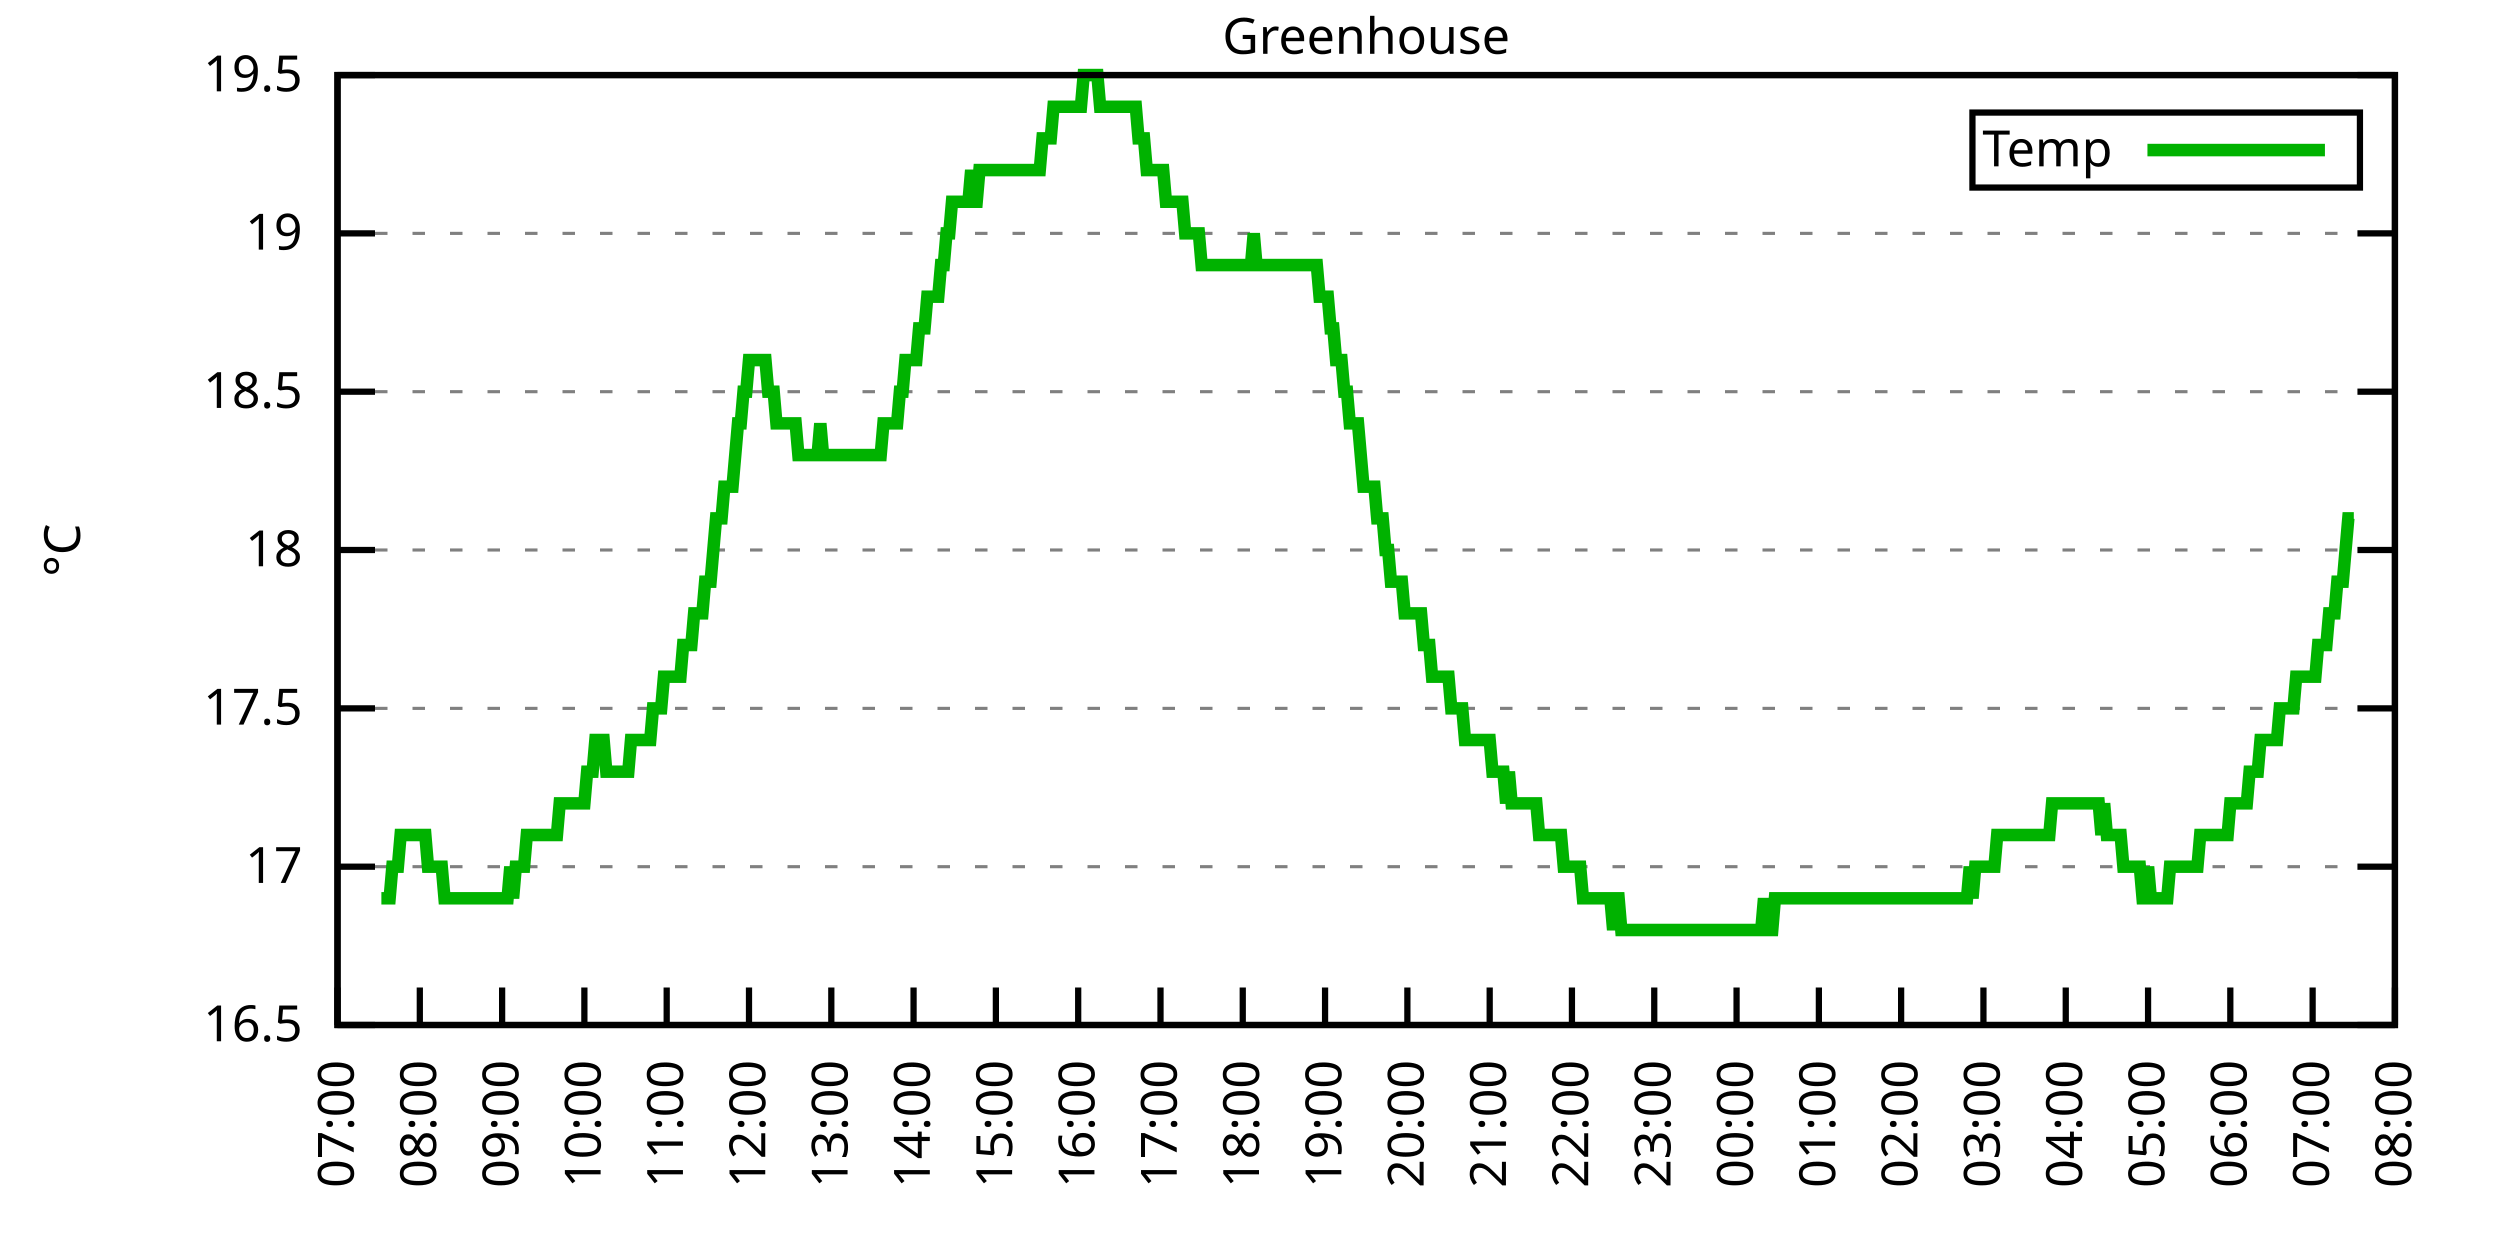
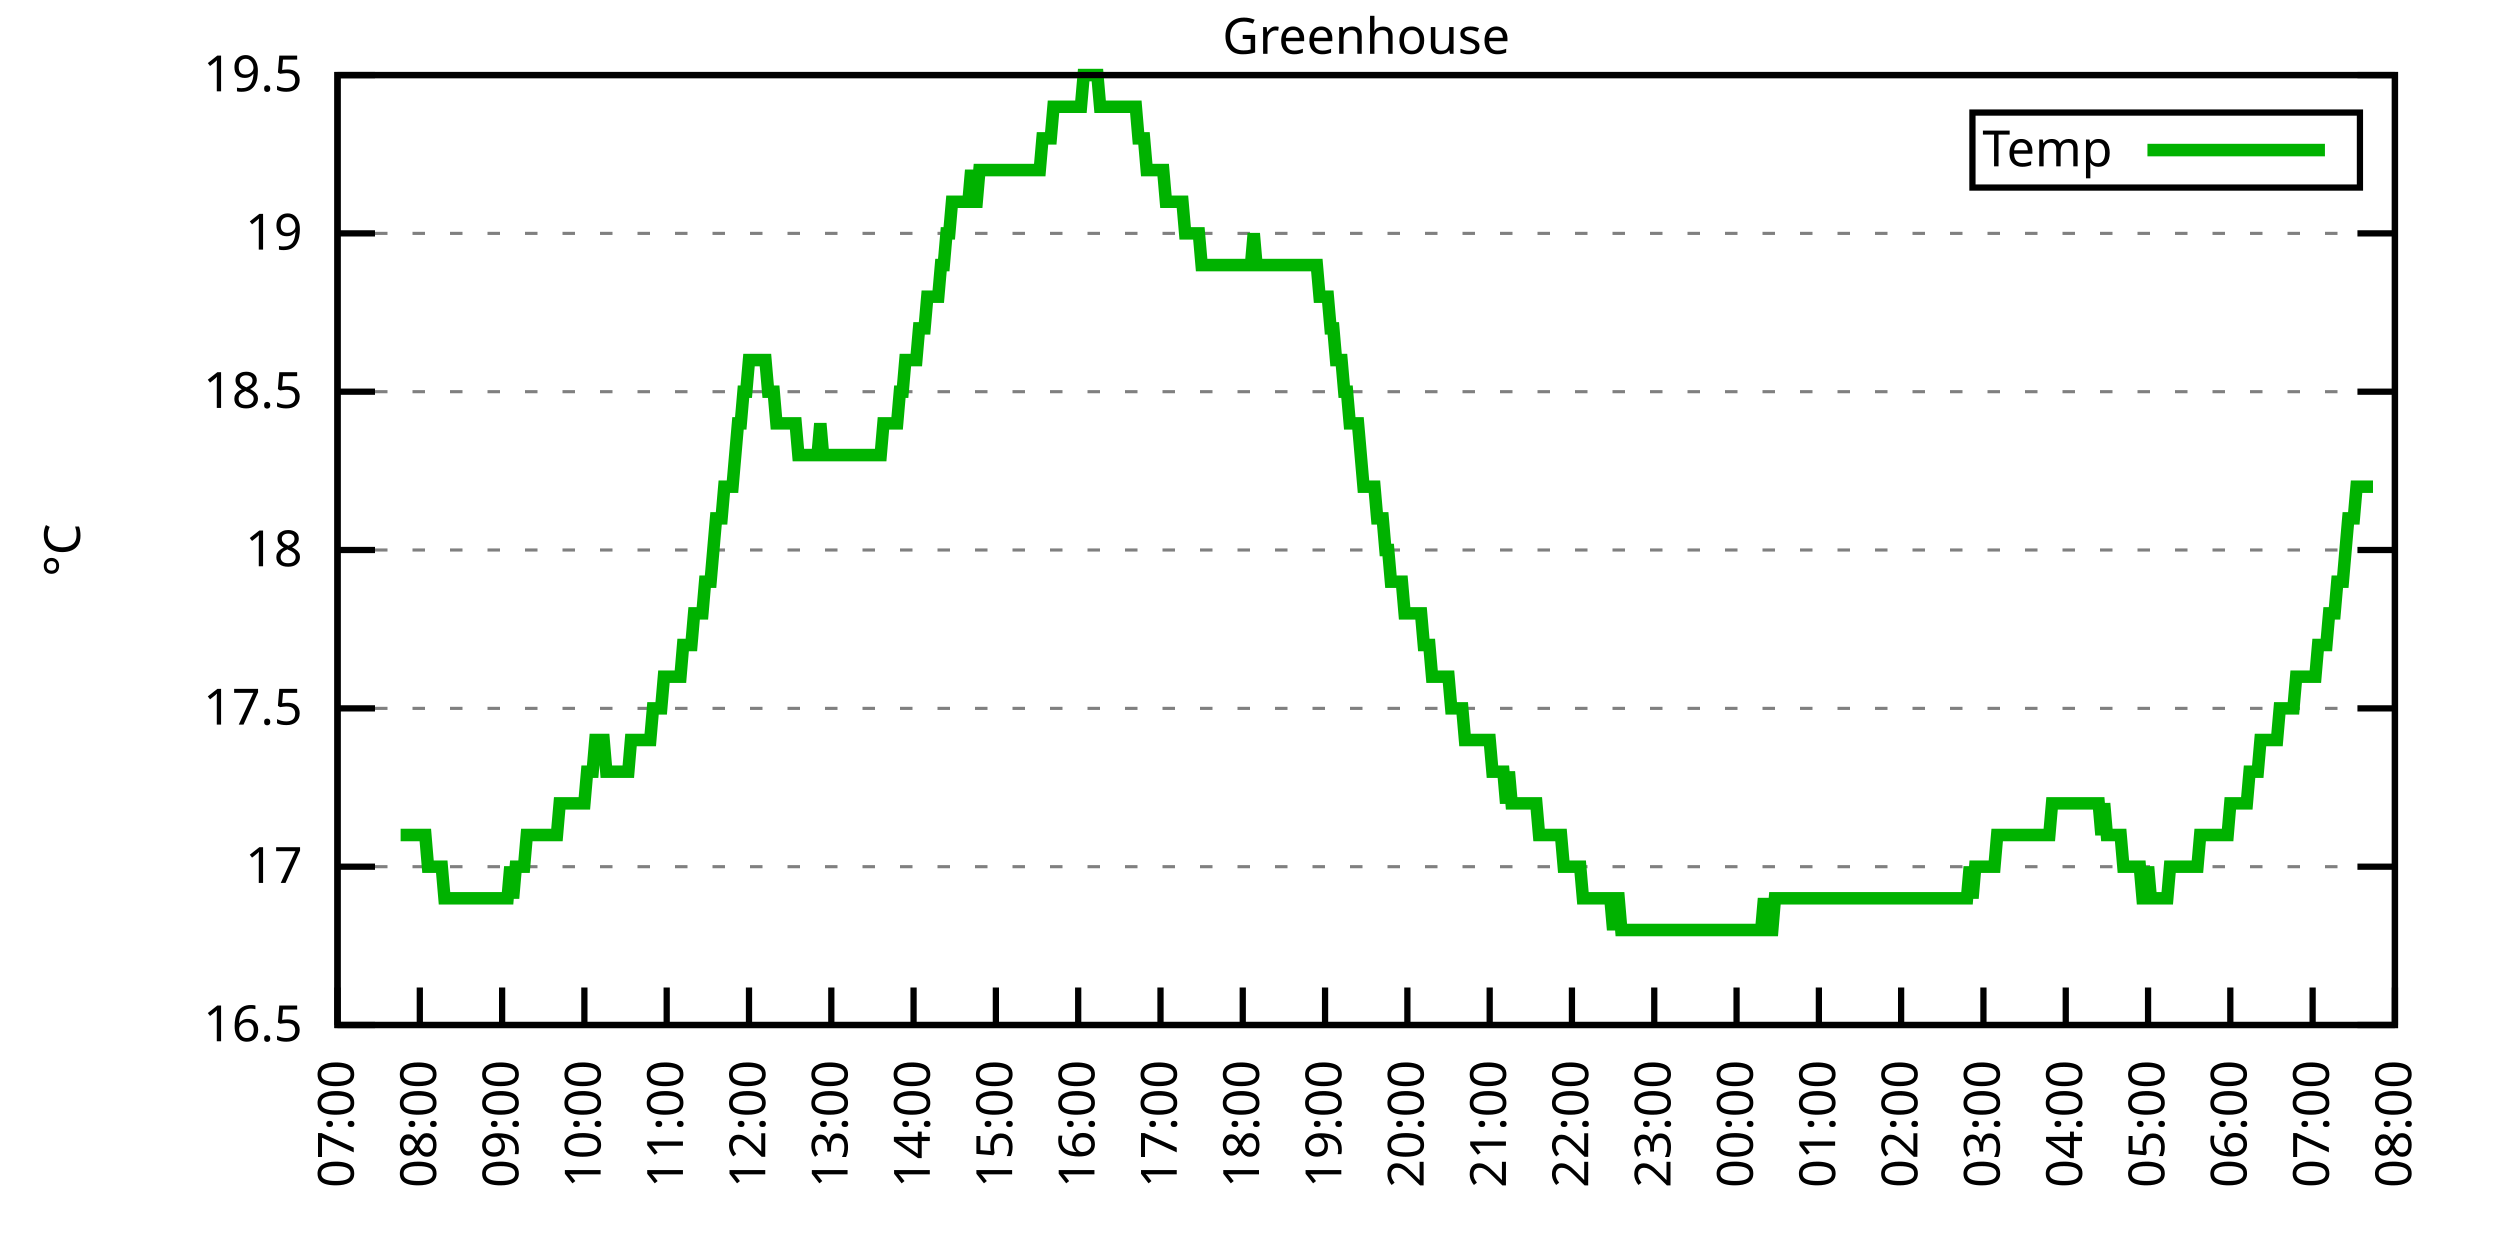
<svg xmlns="http://www.w3.org/2000/svg" xmlns:xlink="http://www.w3.org/1999/xlink" width="400" height="200" viewBox="0 0 400 200">
  <g id="gnuplot_canvas">
    <rect x="0" y="0" width="400" height="200" fill="none" />
    <defs>
      <circle id="gpDot" r="0.5" stroke-width="0.5" stroke="currentColor" />
      <path id="gpPt0" stroke-width="0.333" stroke="currentColor" d="M-1,0 h2 M0,-1 v2" />
      <path id="gpPt1" stroke-width="0.333" stroke="currentColor" d="M-1,-1 L1,1 M1,-1 L-1,1" />
      <path id="gpPt2" stroke-width="0.333" stroke="currentColor" d="M-1,0 L1,0 M0,-1 L0,1 M-1,-1 L1,1 M-1,1 L1,-1" />
      <rect id="gpPt3" stroke-width="0.333" stroke="currentColor" x="-1" y="-1" width="2" height="2" />
      <rect id="gpPt4" stroke-width="0.333" stroke="currentColor" fill="currentColor" x="-1" y="-1" width="2" height="2" />
      <circle id="gpPt5" stroke-width="0.333" stroke="currentColor" cx="0" cy="0" r="1" />
      <use xlink:href="#gpPt5" id="gpPt6" fill="currentColor" stroke="none" />
      <path id="gpPt7" stroke-width="0.333" stroke="currentColor" d="M0,-1.33 L-1.33,0.67 L1.33,0.67 z" />
      <use xlink:href="#gpPt7" id="gpPt8" fill="currentColor" stroke="none" />
      <use xlink:href="#gpPt7" id="gpPt9" stroke="currentColor" transform="rotate(180)" />
      <use xlink:href="#gpPt9" id="gpPt10" fill="currentColor" stroke="none" />
      <use xlink:href="#gpPt3" id="gpPt11" stroke="currentColor" transform="rotate(45)" />
      <use xlink:href="#gpPt11" id="gpPt12" fill="currentColor" stroke="none" />
      <path id="gpPt13" stroke-width="0.333" stroke="currentColor" d="M0,1.330 L1.265,0.411 L0.782,-1.067 L-0.782,-1.076 L-1.265,0.411 z" />
      <use xlink:href="#gpPt13" id="gpPt14" fill="currentColor" stroke="none" />
      <filter id="textbox" filterUnits="objectBoundingBox" x="0" y="0" height="1" width="1">
        <feFlood flood-color="white" flood-opacity="1" result="bgnd" />
        <feComposite in="SourceGraphic" in2="bgnd" operator="atop" />
      </filter>
      <filter id="greybox" filterUnits="objectBoundingBox" x="0" y="0" height="1" width="1">
        <feFlood flood-color="lightgrey" flood-opacity="1" result="grey" />
        <feComposite in="SourceGraphic" in2="grey" operator="atop" />
      </filter>
    </defs>
    <g fill="none" color="white" stroke="currentColor" stroke-width="1.00" stroke-linecap="butt" stroke-linejoin="miter">
</g>
    <g fill="none" color="black" stroke="currentColor" stroke-width="1.00" stroke-linecap="butt" stroke-linejoin="miter">
      <g stroke="none" shape-rendering="crispEdges">
        <polygon fill="rgb(255, 255, 255)" points="54.00,164.00 383.18,164.00 383.18,12.02 54.00,12.02 " />
      </g>
    </g>
    <g fill="none" color="black" stroke="currentColor" stroke-width="1.00" stroke-linecap="butt" stroke-linejoin="miter">
</g>
    <g fill="none" color="black" stroke="black" stroke-width="0.50" stroke-linecap="butt" stroke-linejoin="miter">
</g>
    <g fill="none" color="gray" stroke="currentColor" stroke-width="0.50" stroke-linecap="butt" stroke-linejoin="miter">
      <path stroke="gray" stroke-dasharray="2,4" class="gridline" d="M54.00,164.00 L383.19,164.00  " />
    </g>
    <g fill="none" color="gray" stroke="gray" stroke-width="1.00" stroke-linecap="butt" stroke-linejoin="miter">
</g>
    <g fill="none" color="black" stroke="currentColor" stroke-width="1.00" stroke-linecap="butt" stroke-linejoin="miter">
      <path stroke="black" d="M54.00,164.00 L60.00,164.00 M383.19,164.00 L377.19,164.00  " />
      <g transform="translate(48.40,166.60)" stroke="none" fill="black" font-family="Sans" font-size="8.00" text-anchor="end">
        <text>
          <tspan font-family="Sans"> 16.5</tspan>
        </text>
      </g>
    </g>
    <g fill="none" color="black" stroke="currentColor" stroke-width="1.00" stroke-linecap="butt" stroke-linejoin="miter">
</g>
    <g fill="none" color="black" stroke="black" stroke-width="0.50" stroke-linecap="butt" stroke-linejoin="miter">
</g>
    <g fill="none" color="gray" stroke="currentColor" stroke-width="0.50" stroke-linecap="butt" stroke-linejoin="miter">
      <path stroke="gray" stroke-dasharray="2,4" class="gridline" d="M54.00,138.67 L383.19,138.67  " />
    </g>
    <g fill="none" color="gray" stroke="gray" stroke-width="1.00" stroke-linecap="butt" stroke-linejoin="miter">
</g>
    <g fill="none" color="black" stroke="currentColor" stroke-width="1.00" stroke-linecap="butt" stroke-linejoin="miter">
      <path stroke="black" d="M54.00,138.67 L60.00,138.67 M383.19,138.67 L377.19,138.67  " />
      <g transform="translate(48.40,141.27)" stroke="none" fill="black" font-family="Sans" font-size="8.00" text-anchor="end">
        <text>
          <tspan font-family="Sans"> 17</tspan>
        </text>
      </g>
    </g>
    <g fill="none" color="black" stroke="currentColor" stroke-width="1.00" stroke-linecap="butt" stroke-linejoin="miter">
</g>
    <g fill="none" color="black" stroke="black" stroke-width="0.50" stroke-linecap="butt" stroke-linejoin="miter">
</g>
    <g fill="none" color="gray" stroke="currentColor" stroke-width="0.50" stroke-linecap="butt" stroke-linejoin="miter">
      <path stroke="gray" stroke-dasharray="2,4" class="gridline" d="M54.00,113.34 L383.19,113.34  " />
    </g>
    <g fill="none" color="gray" stroke="gray" stroke-width="1.00" stroke-linecap="butt" stroke-linejoin="miter">
</g>
    <g fill="none" color="black" stroke="currentColor" stroke-width="1.00" stroke-linecap="butt" stroke-linejoin="miter">
      <path stroke="black" d="M54.00,113.34 L60.00,113.34 M383.19,113.34 L377.19,113.34  " />
      <g transform="translate(48.40,115.94)" stroke="none" fill="black" font-family="Sans" font-size="8.00" text-anchor="end">
        <text>
          <tspan font-family="Sans"> 17.5</tspan>
        </text>
      </g>
    </g>
    <g fill="none" color="black" stroke="currentColor" stroke-width="1.00" stroke-linecap="butt" stroke-linejoin="miter">
</g>
    <g fill="none" color="black" stroke="black" stroke-width="0.50" stroke-linecap="butt" stroke-linejoin="miter">
</g>
    <g fill="none" color="gray" stroke="currentColor" stroke-width="0.50" stroke-linecap="butt" stroke-linejoin="miter">
      <path stroke="gray" stroke-dasharray="2,4" class="gridline" d="M54.00,88.00 L383.19,88.00  " />
    </g>
    <g fill="none" color="gray" stroke="gray" stroke-width="1.00" stroke-linecap="butt" stroke-linejoin="miter">
</g>
    <g fill="none" color="black" stroke="currentColor" stroke-width="1.00" stroke-linecap="butt" stroke-linejoin="miter">
      <path stroke="black" d="M54.00,88.00 L60.00,88.00 M383.19,88.00 L377.19,88.00  " />
      <g transform="translate(48.40,90.60)" stroke="none" fill="black" font-family="Sans" font-size="8.00" text-anchor="end">
        <text>
          <tspan font-family="Sans"> 18</tspan>
        </text>
      </g>
    </g>
    <g fill="none" color="black" stroke="currentColor" stroke-width="1.00" stroke-linecap="butt" stroke-linejoin="miter">
</g>
    <g fill="none" color="black" stroke="black" stroke-width="0.50" stroke-linecap="butt" stroke-linejoin="miter">
</g>
    <g fill="none" color="gray" stroke="currentColor" stroke-width="0.50" stroke-linecap="butt" stroke-linejoin="miter">
      <path stroke="gray" stroke-dasharray="2,4" class="gridline" d="M54.00,62.67 L383.19,62.67  " />
    </g>
    <g fill="none" color="gray" stroke="gray" stroke-width="1.00" stroke-linecap="butt" stroke-linejoin="miter">
</g>
    <g fill="none" color="black" stroke="currentColor" stroke-width="1.00" stroke-linecap="butt" stroke-linejoin="miter">
      <path stroke="black" d="M54.00,62.67 L60.00,62.67 M383.19,62.67 L377.19,62.67  " />
      <g transform="translate(48.40,65.27)" stroke="none" fill="black" font-family="Sans" font-size="8.00" text-anchor="end">
        <text>
          <tspan font-family="Sans"> 18.5</tspan>
        </text>
      </g>
    </g>
    <g fill="none" color="black" stroke="currentColor" stroke-width="1.00" stroke-linecap="butt" stroke-linejoin="miter">
</g>
    <g fill="none" color="black" stroke="black" stroke-width="0.50" stroke-linecap="butt" stroke-linejoin="miter">
</g>
    <g fill="none" color="gray" stroke="currentColor" stroke-width="0.50" stroke-linecap="butt" stroke-linejoin="miter">
      <path stroke="gray" stroke-dasharray="2,4" class="gridline" d="M54.00,37.34 L383.19,37.34  " />
    </g>
    <g fill="none" color="gray" stroke="gray" stroke-width="1.00" stroke-linecap="butt" stroke-linejoin="miter">
</g>
    <g fill="none" color="black" stroke="currentColor" stroke-width="1.00" stroke-linecap="butt" stroke-linejoin="miter">
      <path stroke="black" d="M54.00,37.34 L60.00,37.34 M383.19,37.34 L377.19,37.34  " />
      <g transform="translate(48.40,39.94)" stroke="none" fill="black" font-family="Sans" font-size="8.00" text-anchor="end">
        <text>
          <tspan font-family="Sans"> 19</tspan>
        </text>
      </g>
    </g>
    <g fill="none" color="black" stroke="currentColor" stroke-width="1.00" stroke-linecap="butt" stroke-linejoin="miter">
</g>
    <g fill="none" color="black" stroke="black" stroke-width="0.50" stroke-linecap="butt" stroke-linejoin="miter">
</g>
    <g fill="none" color="gray" stroke="currentColor" stroke-width="0.50" stroke-linecap="butt" stroke-linejoin="miter">
      <path stroke="gray" stroke-dasharray="2,4" class="gridline" d="M54.00,12.01 L383.19,12.01  " />
    </g>
    <g fill="none" color="gray" stroke="gray" stroke-width="1.00" stroke-linecap="butt" stroke-linejoin="miter">
</g>
    <g fill="none" color="black" stroke="currentColor" stroke-width="1.00" stroke-linecap="butt" stroke-linejoin="miter">
      <path stroke="black" d="M54.00,12.01 L60.00,12.01 M383.19,12.01 L377.19,12.01  " />
      <g transform="translate(48.40,14.61)" stroke="none" fill="black" font-family="Sans" font-size="8.00" text-anchor="end">
        <text>
          <tspan font-family="Sans"> 19.5</tspan>
        </text>
      </g>
    </g>
    <g fill="none" color="black" stroke="currentColor" stroke-width="1.00" stroke-linecap="butt" stroke-linejoin="miter">
      <path stroke="black" d="M54.00,164.00 L54.00,158.00  " />
      <g transform="translate(56.60,169.60) rotate(270.00)" stroke="none" fill="black" font-family="Sans" font-size="8.00" text-anchor="end">
        <text>
          <tspan font-family="Sans">07:00</tspan>
        </text>
      </g>
    </g>
    <g fill="none" color="black" stroke="currentColor" stroke-width="1.00" stroke-linecap="butt" stroke-linejoin="miter">
      <path stroke="black" d="M67.17,164.00 L67.17,158.00  " />
      <g transform="translate(69.77,169.60) rotate(270.00)" stroke="none" fill="black" font-family="Sans" font-size="8.00" text-anchor="end">
        <text>
          <tspan font-family="Sans">08:00</tspan>
        </text>
      </g>
    </g>
    <g fill="none" color="black" stroke="currentColor" stroke-width="1.00" stroke-linecap="butt" stroke-linejoin="miter">
      <path stroke="black" d="M80.34,164.00 L80.34,158.00  " />
      <g transform="translate(82.94,169.60) rotate(270.00)" stroke="none" fill="black" font-family="Sans" font-size="8.00" text-anchor="end">
        <text>
          <tspan font-family="Sans">09:00</tspan>
        </text>
      </g>
    </g>
    <g fill="none" color="black" stroke="currentColor" stroke-width="1.00" stroke-linecap="butt" stroke-linejoin="miter">
      <path stroke="black" d="M93.50,164.00 L93.50,158.00  " />
      <g transform="translate(96.10,169.60) rotate(270.00)" stroke="none" fill="black" font-family="Sans" font-size="8.00" text-anchor="end">
        <text>
          <tspan font-family="Sans">10:00</tspan>
        </text>
      </g>
    </g>
    <g fill="none" color="black" stroke="currentColor" stroke-width="1.00" stroke-linecap="butt" stroke-linejoin="miter">
      <path stroke="black" d="M106.67,164.00 L106.67,158.00  " />
      <g transform="translate(109.27,169.60) rotate(270.00)" stroke="none" fill="black" font-family="Sans" font-size="8.00" text-anchor="end">
        <text>
          <tspan font-family="Sans">11:00</tspan>
        </text>
      </g>
    </g>
    <g fill="none" color="black" stroke="currentColor" stroke-width="1.00" stroke-linecap="butt" stroke-linejoin="miter">
      <path stroke="black" d="M119.84,164.00 L119.84,158.00  " />
      <g transform="translate(122.44,169.60) rotate(270.00)" stroke="none" fill="black" font-family="Sans" font-size="8.00" text-anchor="end">
        <text>
          <tspan font-family="Sans">12:00</tspan>
        </text>
      </g>
    </g>
    <g fill="none" color="black" stroke="currentColor" stroke-width="1.00" stroke-linecap="butt" stroke-linejoin="miter">
      <path stroke="black" d="M133.01,164.00 L133.01,158.00  " />
      <g transform="translate(135.61,169.60) rotate(270.00)" stroke="none" fill="black" font-family="Sans" font-size="8.00" text-anchor="end">
        <text>
          <tspan font-family="Sans">13:00</tspan>
        </text>
      </g>
    </g>
    <g fill="none" color="black" stroke="currentColor" stroke-width="1.00" stroke-linecap="butt" stroke-linejoin="miter">
      <path stroke="black" d="M146.17,164.00 L146.17,158.00  " />
      <g transform="translate(148.77,169.60) rotate(270.00)" stroke="none" fill="black" font-family="Sans" font-size="8.00" text-anchor="end">
        <text>
          <tspan font-family="Sans">14:00</tspan>
        </text>
      </g>
    </g>
    <g fill="none" color="black" stroke="currentColor" stroke-width="1.00" stroke-linecap="butt" stroke-linejoin="miter">
      <path stroke="black" d="M159.34,164.00 L159.34,158.00  " />
      <g transform="translate(161.94,169.60) rotate(270.00)" stroke="none" fill="black" font-family="Sans" font-size="8.00" text-anchor="end">
        <text>
          <tspan font-family="Sans">15:00</tspan>
        </text>
      </g>
    </g>
    <g fill="none" color="black" stroke="currentColor" stroke-width="1.00" stroke-linecap="butt" stroke-linejoin="miter">
      <path stroke="black" d="M172.51,164.00 L172.51,158.00  " />
      <g transform="translate(175.11,169.60) rotate(270.00)" stroke="none" fill="black" font-family="Sans" font-size="8.00" text-anchor="end">
        <text>
          <tspan font-family="Sans">16:00</tspan>
        </text>
      </g>
    </g>
    <g fill="none" color="black" stroke="currentColor" stroke-width="1.00" stroke-linecap="butt" stroke-linejoin="miter">
      <path stroke="black" d="M185.68,164.00 L185.68,158.00  " />
      <g transform="translate(188.28,169.60) rotate(270.00)" stroke="none" fill="black" font-family="Sans" font-size="8.00" text-anchor="end">
        <text>
          <tspan font-family="Sans">17:00</tspan>
        </text>
      </g>
    </g>
    <g fill="none" color="black" stroke="currentColor" stroke-width="1.00" stroke-linecap="butt" stroke-linejoin="miter">
      <path stroke="black" d="M198.84,164.00 L198.84,158.00  " />
      <g transform="translate(201.44,169.60) rotate(270.00)" stroke="none" fill="black" font-family="Sans" font-size="8.00" text-anchor="end">
        <text>
          <tspan font-family="Sans">18:00</tspan>
        </text>
      </g>
    </g>
    <g fill="none" color="black" stroke="currentColor" stroke-width="1.00" stroke-linecap="butt" stroke-linejoin="miter">
      <path stroke="black" d="M212.01,164.00 L212.01,158.00  " />
      <g transform="translate(214.61,169.60) rotate(270.00)" stroke="none" fill="black" font-family="Sans" font-size="8.00" text-anchor="end">
        <text>
          <tspan font-family="Sans">19:00</tspan>
        </text>
      </g>
    </g>
    <g fill="none" color="black" stroke="currentColor" stroke-width="1.00" stroke-linecap="butt" stroke-linejoin="miter">
      <path stroke="black" d="M225.18,164.00 L225.18,158.00  " />
      <g transform="translate(227.78,169.60) rotate(270.00)" stroke="none" fill="black" font-family="Sans" font-size="8.00" text-anchor="end">
        <text>
          <tspan font-family="Sans">20:00</tspan>
        </text>
      </g>
    </g>
    <g fill="none" color="black" stroke="currentColor" stroke-width="1.00" stroke-linecap="butt" stroke-linejoin="miter">
      <path stroke="black" d="M238.35,164.00 L238.35,158.00  " />
      <g transform="translate(240.95,169.60) rotate(270.00)" stroke="none" fill="black" font-family="Sans" font-size="8.00" text-anchor="end">
        <text>
          <tspan font-family="Sans">21:00</tspan>
        </text>
      </g>
    </g>
    <g fill="none" color="black" stroke="currentColor" stroke-width="1.00" stroke-linecap="butt" stroke-linejoin="miter">
      <path stroke="black" d="M251.51,164.00 L251.51,158.00  " />
      <g transform="translate(254.11,169.60) rotate(270.00)" stroke="none" fill="black" font-family="Sans" font-size="8.00" text-anchor="end">
        <text>
          <tspan font-family="Sans">22:00</tspan>
        </text>
      </g>
    </g>
    <g fill="none" color="black" stroke="currentColor" stroke-width="1.00" stroke-linecap="butt" stroke-linejoin="miter">
      <path stroke="black" d="M264.68,164.00 L264.68,158.00  " />
      <g transform="translate(267.28,169.60) rotate(270.00)" stroke="none" fill="black" font-family="Sans" font-size="8.00" text-anchor="end">
        <text>
          <tspan font-family="Sans">23:00</tspan>
        </text>
      </g>
    </g>
    <g fill="none" color="black" stroke="currentColor" stroke-width="1.00" stroke-linecap="butt" stroke-linejoin="miter">
      <path stroke="black" d="M277.85,164.00 L277.85,158.00  " />
      <g transform="translate(280.45,169.60) rotate(270.00)" stroke="none" fill="black" font-family="Sans" font-size="8.00" text-anchor="end">
        <text>
          <tspan font-family="Sans">00:00</tspan>
        </text>
      </g>
    </g>
    <g fill="none" color="black" stroke="currentColor" stroke-width="1.00" stroke-linecap="butt" stroke-linejoin="miter">
      <path stroke="black" d="M291.02,164.00 L291.02,158.00  " />
      <g transform="translate(293.62,169.60) rotate(270.00)" stroke="none" fill="black" font-family="Sans" font-size="8.00" text-anchor="end">
        <text>
          <tspan font-family="Sans">01:00</tspan>
        </text>
      </g>
    </g>
    <g fill="none" color="black" stroke="currentColor" stroke-width="1.00" stroke-linecap="butt" stroke-linejoin="miter">
      <path stroke="black" d="M304.18,164.00 L304.18,158.00  " />
      <g transform="translate(306.78,169.60) rotate(270.00)" stroke="none" fill="black" font-family="Sans" font-size="8.00" text-anchor="end">
        <text>
          <tspan font-family="Sans">02:00</tspan>
        </text>
      </g>
    </g>
    <g fill="none" color="black" stroke="currentColor" stroke-width="1.00" stroke-linecap="butt" stroke-linejoin="miter">
      <path stroke="black" d="M317.35,164.00 L317.35,158.00  " />
      <g transform="translate(319.95,169.60) rotate(270.00)" stroke="none" fill="black" font-family="Sans" font-size="8.00" text-anchor="end">
        <text>
          <tspan font-family="Sans">03:00</tspan>
        </text>
      </g>
    </g>
    <g fill="none" color="black" stroke="currentColor" stroke-width="1.00" stroke-linecap="butt" stroke-linejoin="miter">
      <path stroke="black" d="M330.52,164.00 L330.52,158.00  " />
      <g transform="translate(333.12,169.60) rotate(270.00)" stroke="none" fill="black" font-family="Sans" font-size="8.00" text-anchor="end">
        <text>
          <tspan font-family="Sans">04:00</tspan>
        </text>
      </g>
    </g>
    <g fill="none" color="black" stroke="currentColor" stroke-width="1.00" stroke-linecap="butt" stroke-linejoin="miter">
      <path stroke="black" d="M343.69,164.00 L343.69,158.00  " />
      <g transform="translate(346.29,169.60) rotate(270.00)" stroke="none" fill="black" font-family="Sans" font-size="8.00" text-anchor="end">
        <text>
          <tspan font-family="Sans">05:00</tspan>
        </text>
      </g>
    </g>
    <g fill="none" color="black" stroke="currentColor" stroke-width="1.00" stroke-linecap="butt" stroke-linejoin="miter">
      <path stroke="black" d="M356.85,164.00 L356.85,158.00  " />
      <g transform="translate(359.45,169.60) rotate(270.00)" stroke="none" fill="black" font-family="Sans" font-size="8.00" text-anchor="end">
        <text>
          <tspan font-family="Sans">06:00</tspan>
        </text>
      </g>
    </g>
    <g fill="none" color="black" stroke="currentColor" stroke-width="1.00" stroke-linecap="butt" stroke-linejoin="miter">
      <path stroke="black" d="M370.02,164.00 L370.02,158.00  " />
      <g transform="translate(372.62,169.60) rotate(270.00)" stroke="none" fill="black" font-family="Sans" font-size="8.00" text-anchor="end">
        <text>
          <tspan font-family="Sans">07:00</tspan>
        </text>
      </g>
    </g>
    <g fill="none" color="black" stroke="currentColor" stroke-width="1.00" stroke-linecap="butt" stroke-linejoin="miter">
      <path stroke="black" d="M383.19,164.00 L383.19,158.00  " />
      <g transform="translate(385.79,169.60) rotate(270.00)" stroke="none" fill="black" font-family="Sans" font-size="8.00" text-anchor="end">
        <text>
          <tspan font-family="Sans">08:00</tspan>
        </text>
      </g>
    </g>
    <g fill="none" color="black" stroke="currentColor" stroke-width="1.00" stroke-linecap="butt" stroke-linejoin="miter">
</g>
    <g fill="none" color="black" stroke="currentColor" stroke-width="1.00" stroke-linecap="butt" stroke-linejoin="miter">
      <path stroke="black" d="M54.00,12.01 L54.00,164.00 L383.19,164.00 L383.19,12.01 L54.00,12.01 Z  " />
    </g>
    <g fill="none" color="black" stroke="currentColor" stroke-width="1.00" stroke-linecap="butt" stroke-linejoin="miter">
</g>
    <g fill="none" color="black" stroke="currentColor" stroke-width="1.00" stroke-linecap="butt" stroke-linejoin="miter">
      <path stroke="black" d="M315.59,30.01 L315.59,18.01 L377.59,18.01 L377.59,30.01 L315.59,30.01 Z  " />
    </g>
    <g id="Greenhouse_plot_1">
      <g fill="none" color="white" stroke="black" stroke-width="2.00" stroke-linecap="butt" stroke-linejoin="miter">
</g>
      <g fill="none" color="black" stroke="currentColor" stroke-width="2.00" stroke-linecap="butt" stroke-linejoin="miter">
        <g transform="translate(337.99,26.61)" stroke="none" fill="black" font-family="Sans" font-size="8.00" text-anchor="end">
          <text>
            <tspan font-family="Sans">Temp</tspan>
          </text>
        </g>
      </g>
      <g fill="none" color="black" stroke="currentColor" stroke-width="2.00" stroke-linecap="butt" stroke-linejoin="miter">
-         <path stroke="rgb(  0, 178,   0)" d="M343.59,24.01 L371.99,24.01 M61.02,143.73 L61.46,143.73 L61.90,143.73 L62.34,143.73 L62.78,138.67 L63.22,138.67   L63.66,138.67 L64.10,133.60 L64.53,133.60 L64.97,133.60 L65.41,133.60 L65.85,133.60 L66.29,133.60 L66.73,133.60   L67.17,133.60 L67.61,133.60 L68.05,133.60 L68.48,138.67 L68.92,138.67 L69.36,138.67 L69.80,138.67 L70.24,138.67   L70.68,138.67 L71.12,143.73 L71.56,143.73 L72.00,143.73 L72.43,143.73 L72.87,143.73 L73.31,143.73 L73.75,143.73   L74.19,143.73 L74.63,143.73 L75.07,143.73 L75.51,143.73 L75.95,143.73 L76.38,143.73 L76.82,143.73 L77.26,143.73   L77.70,143.73 L78.14,143.73 L78.58,143.73 L79.02,143.73 L79.46,143.73 L79.90,143.73 L80.34,143.73 L80.77,143.73   L81.21,143.73 L81.65,138.67 L82.09,143.73 L82.53,138.67 L82.97,138.67 L83.41,138.67 L83.85,138.67 L84.29,133.60   L84.72,133.60 L85.16,133.60 L85.60,133.60 L86.04,133.60 L86.48,133.60 L86.92,133.60 L87.36,133.60 L87.80,133.60   L88.24,133.60 L88.67,133.60 L89.11,133.60 L89.55,128.54 L89.99,128.54 L90.43,128.54 L90.87,128.54 L91.31,128.54   L91.75,128.54 L92.19,128.54 L92.62,128.54 L93.06,128.54 L93.50,128.54 L93.94,123.47 L94.38,123.47 L94.82,123.47   L95.26,118.40 L95.70,118.40 L96.14,118.40 L96.58,118.40 L97.01,123.47 L97.45,123.47 L97.89,123.47 L98.33,123.47   L98.77,123.47 L99.21,123.47 L99.65,123.47 L100.09,123.47 L100.53,123.47 L100.96,118.40 L101.40,118.40 L101.84,118.40   L102.28,118.40 L102.72,118.40 L103.16,118.40 L103.60,118.40 L104.04,118.40 L104.48,113.34 L104.91,113.34 L105.35,113.34   L105.79,113.34 L106.23,108.27 L106.67,108.27 L107.11,108.27 L107.55,108.27 L107.99,108.27 L108.43,108.27 L108.87,108.27   L109.30,103.20 L109.74,103.20 L110.18,103.20 L110.62,103.20 L111.06,98.14 L111.50,98.14 L111.94,98.14 L112.38,98.14   L112.82,93.07 L113.25,93.07 L113.69,93.07 L114.13,88.00 L114.57,82.94 L115.01,82.94 L115.45,82.94 L115.89,77.87   L116.33,77.87 L116.77,77.87 L117.20,77.87 L117.64,72.81 L118.08,67.74 L118.52,67.74 L118.96,62.67 L119.40,62.67   L119.84,57.61 L120.28,57.61 L120.72,57.61 L121.15,57.61 L121.59,57.61 L122.03,57.61 L122.47,57.61 L122.91,62.67   L123.35,62.67 L123.79,62.67 L124.23,67.74 L124.67,67.74 L125.11,67.74 L125.54,67.74 L125.98,67.74 L126.42,67.74   L126.86,67.74 L127.30,67.74 L127.74,72.81 L128.18,72.81 L128.62,72.81 L129.06,72.81 L129.49,72.81 L129.93,72.81   L130.37,72.81 L130.81,72.81 L131.25,67.74 L131.69,72.81 L132.13,72.81 L132.57,72.81 L133.01,72.81 L133.44,72.81   L133.88,72.81 L134.32,72.81 L134.76,72.81 L135.20,72.81 L135.64,72.81 L136.08,72.81 L136.52,72.81 L136.96,72.81   L137.39,72.81 L137.83,72.81 L138.27,72.81 L138.71,72.81 L139.15,72.81 L139.59,72.81 L140.03,72.81 L140.47,72.81   L140.91,72.81 L141.35,67.74 L141.78,67.74 L142.22,67.74 L142.66,67.74 L143.10,67.74 L143.54,67.74 L143.98,62.67   L144.42,62.67 L144.86,57.61 L145.30,57.61 L145.73,57.61 L146.17,57.61 L146.61,57.61 L147.05,52.54 L147.49,52.54   L147.93,52.54 L148.37,47.47 L148.81,47.47 L149.25,47.47 L149.68,47.47 L150.12,47.47 L150.56,42.41 L151.00,42.41   L151.44,37.34 L151.88,37.34 L152.32,32.28 L152.76,32.28 L153.20,32.28 L153.63,32.28 L154.07,32.28 L154.51,32.28   L154.95,32.28 L155.39,27.21 L155.83,32.28 L156.27,32.28 L156.71,27.21 L157.15,27.21 L157.59,27.21 L158.02,27.21   L158.46,27.21 L158.90,27.21 L159.34,27.21 L159.78,27.21 L160.22,27.21 L160.66,27.21 L161.10,27.21 L161.54,27.21   L161.97,27.21 L162.41,27.21 L162.85,27.21 L163.29,27.21 L163.73,27.21 L164.17,27.21 L164.61,27.21 L165.05,27.21   L165.49,27.21 L165.92,27.21 L166.36,27.21 L166.80,22.14 L167.24,22.14 L167.68,22.14 L168.12,22.14 L168.56,17.08   L169.00,17.08 L169.44,17.08 L169.87,17.08 L170.31,17.08 L170.75,17.08 L171.19,17.08 L171.63,17.08 L172.07,17.08   L172.51,17.08 L172.95,17.08 L173.39,12.01 L173.83,12.01 L174.26,12.01 L174.70,12.01 L175.14,12.01 L175.58,12.01   L176.02,17.08 L176.46,17.08 L176.90,17.08 L177.34,17.08 L177.78,17.08 L178.21,17.08 L178.65,17.08 L179.09,17.08   L179.53,17.08 L179.97,17.08 L180.41,17.08 L180.85,17.08 L181.29,17.08 L181.73,17.08 L182.16,22.14 L182.60,22.14   L183.04,22.14 L183.48,27.21 L183.92,27.21 L184.36,27.21 L184.80,27.21 L185.24,27.21 L185.68,27.21 L186.11,27.21   L186.55,32.28 L186.99,32.28 L187.43,32.28 L187.87,32.28 L188.31,32.28 L188.75,32.28 L189.19,32.28 L189.63,37.34   L190.07,37.34 L190.50,37.34 L190.94,37.34 L191.38,37.34 L191.82,37.34 L192.26,42.41 L192.70,42.41 L193.14,42.41   L193.58,42.41 L194.02,42.41 L194.45,42.41 L194.89,42.41 L195.33,42.41 L195.77,42.41 L196.21,42.41 L196.65,42.41   L197.09,42.41 L197.53,42.41 L197.97,42.41 L198.40,42.41 L198.84,42.41 L199.28,42.41 L199.72,42.41 L200.16,42.41   L200.60,37.34 L201.04,42.41 L201.48,42.41 L201.92,42.41 L202.35,42.41 L202.79,42.41 L203.23,42.41 L203.67,42.41   L204.11,42.41 L204.55,42.41 L204.99,42.41 L205.43,42.41 L205.87,42.41 L206.31,42.41 L206.74,42.41 L207.18,42.41   L207.62,42.41 L208.06,42.41 L208.50,42.41 L208.94,42.41 L209.38,42.41 L209.82,42.41 L210.26,42.41 L210.69,42.41   L211.13,47.47 L211.57,47.47 L212.01,47.47 L212.45,47.47 L212.89,52.54 L213.33,52.54 L213.77,57.61 L214.21,57.61   L214.64,57.61 L215.08,62.67 L215.52,62.67 L215.96,67.74 L216.40,67.74 L216.84,67.74 L217.28,67.74 L217.72,72.81   L218.16,77.87 L218.60,77.87 L219.03,77.87 L219.47,77.87 L219.91,77.87 L220.35,82.94 L220.79,82.94 L221.23,82.94   L221.67,88.00 L222.11,88.00 L222.55,93.07 L222.98,93.07 L223.42,93.07 L223.86,93.07 L224.30,93.07 L224.74,98.14   L225.18,98.14 L225.62,98.14 L226.06,98.14 L226.50,98.14 L226.93,98.14 L227.37,98.14 L227.81,103.20 L228.25,103.20   L228.69,103.20 L229.13,108.27 L229.57,108.27 L230.01,108.27 L230.45,108.27 L230.88,108.27 L231.32,108.27 L231.76,108.27   L232.20,113.34 L232.64,113.34 L233.08,113.34 L233.52,113.34 L233.96,113.34 L234.40,118.40 L234.84,118.40 L235.27,118.40   L235.71,118.40 L236.15,118.40 L236.59,118.40 L237.03,118.40 L237.47,118.40 L237.91,118.40 L238.35,118.40 L238.79,123.47   L239.22,123.47 L239.66,123.47 L240.10,123.47 L240.54,123.47 L240.98,128.54 L241.42,123.47 L241.86,128.54 L242.30,128.54   L242.74,128.54 L243.17,128.54 L243.61,128.54 L244.05,128.54 L244.49,128.54 L244.93,128.54 L245.37,128.54 L245.81,128.54   L246.25,133.60 L246.69,133.60 L247.12,133.60 L247.56,133.60 L248.00,133.60 L248.44,133.60 L248.88,133.60 L249.32,133.60   L249.76,133.60 L250.20,138.67 L250.64,138.67 L251.08,138.67 L251.51,138.67 L251.95,138.67 L252.39,138.67 L252.83,138.67   L253.27,143.73 L253.71,143.73 L254.15,143.73 L254.59,143.73 L255.03,143.73 L255.46,143.73 L255.90,143.73 L256.34,143.73   L256.78,143.73 L257.22,143.73 L257.66,143.73 L258.10,148.80 L258.54,143.73 L258.98,143.73 L259.41,148.80 L259.85,148.80   L260.29,148.80 L260.73,148.80 L261.17,148.80 L261.61,148.80 L262.05,148.80 L262.49,148.80 L262.93,148.80 L263.36,148.80   L263.80,148.80 L264.24,148.80 L264.68,148.80 L265.12,148.80 L265.56,148.80 L266.00,148.80 L266.44,148.80 L266.88,148.80   L267.32,148.80 L267.75,148.80 L268.19,148.80 L268.63,148.80 L269.07,148.80 L269.51,148.80 L269.95,148.80 L270.39,148.80   L270.83,148.80 L271.27,148.80 L271.70,148.80 L272.14,148.80 L272.58,148.80 L273.02,148.80 L273.46,148.80 L273.90,148.80   L274.34,148.80 L274.78,148.80 L275.22,148.80 L275.65,148.80 L276.09,148.80 L276.53,148.80 L276.97,148.80 L277.41,148.80   L277.85,148.80 L278.29,148.80 L278.73,148.80 L279.17,148.80 L279.60,148.80 L280.04,148.80 L280.48,148.80 L280.92,148.80   L281.36,148.80 L281.80,148.80 L282.24,143.73 L282.68,148.80 L283.12,148.80 L283.56,148.80 L283.99,143.73 L284.43,143.73   L284.87,143.73 L285.31,143.73 L285.75,143.73 L286.19,143.73 L286.63,143.73 L287.07,143.73 L287.51,143.73 L287.94,143.73   L288.38,143.73 L288.82,143.73 L289.26,143.73 L289.70,143.73 L290.14,143.73 L290.58,143.73 L291.02,143.73 L291.46,143.73   L291.89,143.73 L292.33,143.73 L292.77,143.73 L293.21,143.73 L293.65,143.73 L294.09,143.73 L294.53,143.73 L294.97,143.73   L295.41,143.73 L295.84,143.73 L296.28,143.73 L296.72,143.73 L297.16,143.73 L297.60,143.73 L298.04,143.73 L298.48,143.73   L298.92,143.73 L299.36,143.73 L299.80,143.73 L300.23,143.73 L300.67,143.73 L301.11,143.73 L301.55,143.73 L301.99,143.73   L302.43,143.73 L302.87,143.73 L303.31,143.73 L303.75,143.73 L304.18,143.73 L304.62,143.73 L305.06,143.73 L305.50,143.73   L305.94,143.73 L306.38,143.73 L306.82,143.73 L307.26,143.73 L307.70,143.73 L308.13,143.73 L308.57,143.73 L309.01,143.73   L309.45,143.73 L309.89,143.73 L310.33,143.73 L310.77,143.73 L311.21,143.73 L311.65,143.73 L312.08,143.73 L312.52,143.73   L312.96,143.73 L313.40,143.73 L313.84,143.73 L314.28,143.73 L314.72,143.73 L315.16,138.67 L315.60,143.73 L316.04,138.67   L316.47,138.67 L316.91,138.67 L317.35,138.67 L317.79,138.67 L318.23,138.67 L318.67,138.67 L319.11,138.67 L319.55,133.60   L319.99,133.60 L320.42,133.60 L320.86,133.60 L321.30,133.60 L321.74,133.60 L322.18,133.60 L322.62,133.60 L323.06,133.60   L323.50,133.60 L323.94,133.60 L324.37,133.60 L324.81,133.60 L325.25,133.60 L325.69,133.60 L326.13,133.60 L326.57,133.60   L327.01,133.60 L327.45,133.60 L327.89,133.60 L328.33,128.54 L328.76,128.54 L329.20,128.54 L329.64,128.54 L330.08,128.54   L330.52,128.54 L330.96,128.54 L331.40,128.54 L331.84,128.54 L332.28,128.54 L332.71,128.54 L333.15,128.54 L333.59,128.54   L334.03,128.54 L334.47,128.54 L334.91,128.54 L335.35,128.54 L335.79,128.54 L336.23,133.60 L336.66,128.54 L337.10,133.60   L337.54,133.60 L337.98,133.60 L338.42,133.60 L338.86,133.60 L339.30,133.60 L339.74,138.67 L340.18,138.67 L340.61,138.67   L341.05,138.67 L341.49,138.67 L341.93,138.67 L342.37,138.67 L342.81,143.73 L343.25,143.73 L343.69,138.67 L344.13,143.73   L344.57,143.73 L345.00,143.73 L345.44,143.73 L345.88,143.73 L346.32,143.73 L346.76,143.73 L347.20,138.67 L347.64,138.67   L348.08,138.67 L348.52,138.67 L348.95,138.67 L349.39,138.67 L349.83,138.67 L350.27,138.67 L350.71,138.67 L351.15,138.67   L351.59,138.67 L352.03,133.60 L352.47,133.60 L352.90,133.60 L353.34,133.60 L353.78,133.60 L354.22,133.60 L354.66,133.60   L355.10,133.60 L355.54,133.60 L355.98,133.60 L356.42,133.60 L356.85,128.54 L357.29,128.54 L357.73,128.54 L358.17,128.54   L358.61,128.54 L359.05,128.54 L359.49,128.54 L359.93,123.47 L360.37,123.47 L360.81,123.47 L361.24,123.47 L361.68,118.40   L362.12,118.40 L362.56,118.40 L363.00,118.40 L363.44,118.40 L363.88,118.40 L364.32,118.40 L364.76,113.34 L365.19,113.34   L365.63,113.34 L366.07,113.34 L366.51,113.34 L366.95,113.34 L367.39,108.27 L367.83,108.27 L368.27,108.27 L368.71,108.27   L369.14,108.27 L369.58,108.27 L370.02,108.27 L370.46,108.27 L370.90,103.20 L371.34,103.20 L371.78,103.20 L372.22,103.20   L372.66,98.14 L373.09,98.14 L373.53,98.14 L373.97,93.07 L374.41,93.07 L374.85,93.07 L375.29,88.00 L375.73,82.94   L376.17,82.94 L376.61,82.94  " />
+         <path stroke="rgb(  0, 178,   0)" d="M343.59,24.01 L371.99,24.01 M64.10,133.60 L64.53,133.60 L64.97,133.60 L65.41,133.60 L65.85,133.60 L66.29,133.60   L66.73,133.60 L67.17,133.60 L67.61,133.60 L68.05,133.60 L68.48,138.67 L68.92,138.67 L69.36,138.67 L69.80,138.67   L70.24,138.67 L70.68,138.67 L71.12,143.73 L71.56,143.73 L72.00,143.73 L72.43,143.73 L72.87,143.73 L73.31,143.73   L73.75,143.73 L74.19,143.73 L74.63,143.73 L75.07,143.73 L75.51,143.73 L75.95,143.73 L76.38,143.73 L76.82,143.73   L77.26,143.73 L77.70,143.73 L78.14,143.73 L78.58,143.73 L79.02,143.73 L79.46,143.73 L79.90,143.73 L80.34,143.73   L80.77,143.73 L81.21,143.73 L81.65,138.67 L82.09,143.73 L82.53,138.67 L82.97,138.67 L83.41,138.67 L83.85,138.67   L84.29,133.60 L84.72,133.60 L85.16,133.60 L85.60,133.60 L86.04,133.60 L86.48,133.60 L86.92,133.60 L87.36,133.60   L87.80,133.60 L88.24,133.60 L88.67,133.60 L89.11,133.60 L89.55,128.54 L89.99,128.54 L90.43,128.54 L90.87,128.54   L91.31,128.54 L91.75,128.54 L92.19,128.54 L92.62,128.54 L93.06,128.54 L93.50,128.54 L93.94,123.47 L94.38,123.47   L94.82,123.47 L95.26,118.40 L95.70,118.40 L96.14,118.40 L96.58,118.40 L97.01,123.47 L97.45,123.47 L97.89,123.47   L98.33,123.47 L98.77,123.47 L99.21,123.47 L99.65,123.47 L100.09,123.47 L100.53,123.47 L100.96,118.40 L101.40,118.40   L101.84,118.40 L102.28,118.40 L102.72,118.40 L103.16,118.40 L103.60,118.40 L104.04,118.40 L104.48,113.34 L104.91,113.34   L105.35,113.34 L105.79,113.34 L106.23,108.27 L106.67,108.27 L107.11,108.27 L107.55,108.27 L107.99,108.27 L108.43,108.27   L108.87,108.27 L109.30,103.20 L109.74,103.20 L110.18,103.20 L110.62,103.20 L111.06,98.14 L111.50,98.14 L111.94,98.14   L112.38,98.14 L112.82,93.07 L113.25,93.07 L113.69,93.07 L114.13,88.00 L114.57,82.94 L115.01,82.94 L115.45,82.94   L115.89,77.87 L116.33,77.87 L116.77,77.87 L117.20,77.87 L117.64,72.81 L118.08,67.74 L118.52,67.74 L118.96,62.67   L119.40,62.67 L119.84,57.61 L120.28,57.61 L120.72,57.61 L121.15,57.61 L121.59,57.61 L122.03,57.61 L122.47,57.61   L122.91,62.67 L123.35,62.67 L123.79,62.67 L124.23,67.74 L124.67,67.74 L125.11,67.74 L125.54,67.74 L125.98,67.74   L126.42,67.74 L126.86,67.74 L127.30,67.74 L127.74,72.81 L128.18,72.81 L128.62,72.81 L129.06,72.81 L129.49,72.81   L129.93,72.81 L130.37,72.81 L130.81,72.81 L131.25,67.74 L131.69,72.81 L132.13,72.81 L132.57,72.81 L133.01,72.81   L133.44,72.81 L133.88,72.81 L134.32,72.81 L134.76,72.81 L135.20,72.81 L135.64,72.81 L136.08,72.81 L136.52,72.81   L136.96,72.81 L137.39,72.81 L137.83,72.81 L138.27,72.81 L138.71,72.81 L139.15,72.81 L139.59,72.81 L140.03,72.81   L140.47,72.81 L140.91,72.81 L141.35,67.74 L141.78,67.74 L142.22,67.74 L142.66,67.74 L143.10,67.74 L143.54,67.74   L143.98,62.67 L144.42,62.67 L144.86,57.61 L145.30,57.61 L145.73,57.61 L146.17,57.61 L146.61,57.61 L147.05,52.54   L147.49,52.54 L147.93,52.54 L148.37,47.47 L148.81,47.47 L149.25,47.47 L149.68,47.47 L150.12,47.47 L150.56,42.41   L151.00,42.41 L151.44,37.34 L151.88,37.34 L152.32,32.28 L152.76,32.28 L153.20,32.28 L153.63,32.28 L154.07,32.28   L154.51,32.28 L154.95,32.28 L155.39,27.21 L155.83,32.28 L156.27,32.28 L156.71,27.21 L157.15,27.21 L157.59,27.21   L158.02,27.21 L158.46,27.21 L158.90,27.21 L159.34,27.21 L159.78,27.21 L160.22,27.21 L160.66,27.21 L161.10,27.21   L161.54,27.21 L161.97,27.21 L162.41,27.21 L162.85,27.21 L163.29,27.21 L163.73,27.21 L164.17,27.21 L164.61,27.21   L165.05,27.21 L165.49,27.21 L165.92,27.21 L166.36,27.21 L166.80,22.14 L167.24,22.14 L167.68,22.14 L168.12,22.14   L168.56,17.08 L169.00,17.08 L169.44,17.08 L169.87,17.08 L170.31,17.08 L170.75,17.08 L171.19,17.08 L171.63,17.08   L172.07,17.08 L172.51,17.08 L172.95,17.08 L173.39,12.01 L173.83,12.01 L174.26,12.01 L174.70,12.01 L175.14,12.01   L175.58,12.01 L176.02,17.08 L176.46,17.08 L176.90,17.08 L177.34,17.08 L177.78,17.08 L178.21,17.08 L178.65,17.08   L179.09,17.08 L179.53,17.08 L179.97,17.08 L180.41,17.08 L180.85,17.08 L181.29,17.08 L181.73,17.08 L182.16,22.14   L182.60,22.14 L183.04,22.14 L183.48,27.21 L183.92,27.21 L184.36,27.21 L184.80,27.21 L185.24,27.21 L185.68,27.21   L186.11,27.21 L186.55,32.28 L186.99,32.28 L187.43,32.28 L187.87,32.28 L188.31,32.28 L188.75,32.28 L189.19,32.28   L189.63,37.34 L190.07,37.34 L190.50,37.34 L190.94,37.34 L191.38,37.34 L191.82,37.34 L192.26,42.41 L192.70,42.41   L193.14,42.41 L193.58,42.41 L194.02,42.41 L194.45,42.41 L194.89,42.41 L195.33,42.41 L195.77,42.41 L196.21,42.41   L196.65,42.41 L197.09,42.41 L197.53,42.41 L197.97,42.41 L198.40,42.41 L198.84,42.41 L199.28,42.41 L199.72,42.41   L200.16,42.41 L200.60,37.34 L201.04,42.41 L201.48,42.41 L201.92,42.41 L202.35,42.41 L202.79,42.41 L203.23,42.41   L203.67,42.41 L204.11,42.41 L204.55,42.41 L204.99,42.41 L205.43,42.41 L205.87,42.41 L206.31,42.41 L206.74,42.41   L207.18,42.41 L207.62,42.41 L208.06,42.41 L208.50,42.41 L208.94,42.41 L209.38,42.41 L209.82,42.41 L210.26,42.41   L210.69,42.41 L211.13,47.47 L211.57,47.47 L212.01,47.47 L212.45,47.47 L212.89,52.54 L213.33,52.54 L213.77,57.61   L214.21,57.61 L214.64,57.61 L215.08,62.67 L215.52,62.67 L215.96,67.74 L216.40,67.74 L216.84,67.74 L217.28,67.74   L217.72,72.81 L218.16,77.87 L218.60,77.87 L219.03,77.87 L219.47,77.87 L219.91,77.87 L220.35,82.94 L220.79,82.94   L221.23,82.94 L221.67,88.00 L222.11,88.00 L222.55,93.07 L222.98,93.07 L223.42,93.07 L223.86,93.07 L224.30,93.07   L224.74,98.14 L225.18,98.14 L225.62,98.14 L226.06,98.14 L226.50,98.14 L226.93,98.14 L227.37,98.14 L227.81,103.20   L228.25,103.20 L228.69,103.20 L229.13,108.27 L229.57,108.27 L230.01,108.27 L230.45,108.27 L230.88,108.27 L231.32,108.27   L231.76,108.27 L232.20,113.34 L232.64,113.34 L233.08,113.34 L233.52,113.34 L233.96,113.34 L234.40,118.40 L234.84,118.40   L235.27,118.40 L235.71,118.40 L236.15,118.40 L236.59,118.40 L237.03,118.40 L237.47,118.40 L237.91,118.40 L238.35,118.40   L238.79,123.47 L239.22,123.47 L239.66,123.47 L240.10,123.47 L240.54,123.47 L240.98,128.54 L241.42,123.47 L241.86,128.54   L242.30,128.54 L242.74,128.54 L243.17,128.54 L243.61,128.54 L244.05,128.54 L244.49,128.54 L244.93,128.54 L245.37,128.54   L245.81,128.54 L246.25,133.60 L246.69,133.60 L247.12,133.60 L247.56,133.60 L248.00,133.60 L248.44,133.60 L248.88,133.60   L249.32,133.60 L249.76,133.60 L250.20,138.67 L250.64,138.67 L251.08,138.67 L251.51,138.67 L251.95,138.67 L252.39,138.67   L252.83,138.67 L253.27,143.73 L253.71,143.73 L254.15,143.73 L254.59,143.73 L255.03,143.73 L255.46,143.73 L255.90,143.73   L256.34,143.73 L256.78,143.73 L257.22,143.73 L257.66,143.73 L258.10,148.80 L258.54,143.73 L258.98,143.73 L259.41,148.80   L259.85,148.80 L260.29,148.80 L260.73,148.80 L261.17,148.80 L261.61,148.80 L262.05,148.80 L262.49,148.80 L262.93,148.80   L263.36,148.80 L263.80,148.80 L264.24,148.80 L264.68,148.80 L265.12,148.80 L265.56,148.80 L266.00,148.80 L266.44,148.80   L266.88,148.80 L267.32,148.80 L267.75,148.80 L268.19,148.80 L268.63,148.80 L269.07,148.80 L269.51,148.80 L269.95,148.80   L270.39,148.80 L270.83,148.80 L271.27,148.80 L271.70,148.80 L272.14,148.80 L272.58,148.80 L273.02,148.80 L273.46,148.80   L273.90,148.80 L274.34,148.80 L274.78,148.80 L275.22,148.80 L275.65,148.80 L276.09,148.80 L276.53,148.80 L276.97,148.80   L277.41,148.80 L277.85,148.80 L278.29,148.80 L278.73,148.80 L279.17,148.80 L279.60,148.80 L280.04,148.80 L280.48,148.80   L280.92,148.80 L281.36,148.80 L281.80,148.80 L282.24,143.73 L282.68,148.80 L283.12,148.80 L283.56,148.80 L283.99,143.73   L284.43,143.73 L284.87,143.73 L285.31,143.73 L285.75,143.73 L286.19,143.73 L286.63,143.73 L287.07,143.73 L287.51,143.73   L287.94,143.73 L288.38,143.73 L288.82,143.73 L289.26,143.73 L289.70,143.73 L290.14,143.73 L290.58,143.73 L291.02,143.73   L291.46,143.73 L291.89,143.73 L292.33,143.73 L292.77,143.73 L293.21,143.73 L293.65,143.73 L294.09,143.73 L294.53,143.73   L294.97,143.73 L295.41,143.73 L295.84,143.73 L296.28,143.73 L296.72,143.73 L297.16,143.73 L297.60,143.73 L298.04,143.73   L298.48,143.73 L298.92,143.73 L299.36,143.73 L299.80,143.73 L300.23,143.73 L300.67,143.73 L301.11,143.73 L301.55,143.73   L301.99,143.73 L302.43,143.73 L302.87,143.73 L303.31,143.73 L303.75,143.73 L304.18,143.73 L304.62,143.73 L305.06,143.73   L305.50,143.73 L305.94,143.73 L306.38,143.73 L306.82,143.73 L307.26,143.73 L307.70,143.73 L308.13,143.73 L308.57,143.73   L309.01,143.73 L309.45,143.73 L309.89,143.73 L310.33,143.73 L310.77,143.73 L311.21,143.73 L311.65,143.73 L312.08,143.73   L312.52,143.73 L312.96,143.73 L313.40,143.73 L313.84,143.73 L314.28,143.73 L314.72,143.73 L315.16,138.67 L315.60,143.73   L316.04,138.67 L316.47,138.67 L316.91,138.67 L317.35,138.67 L317.79,138.67 L318.23,138.67 L318.67,138.67 L319.11,138.67   L319.55,133.60 L319.99,133.60 L320.42,133.60 L320.86,133.60 L321.30,133.60 L321.74,133.60 L322.18,133.60 L322.62,133.60   L323.06,133.60 L323.50,133.60 L323.94,133.60 L324.37,133.60 L324.81,133.60 L325.25,133.60 L325.69,133.60 L326.13,133.60   L326.57,133.60 L327.01,133.60 L327.45,133.60 L327.89,133.60 L328.33,128.54 L328.76,128.54 L329.20,128.54 L329.64,128.54   L330.08,128.54 L330.52,128.54 L330.96,128.54 L331.40,128.54 L331.84,128.54 L332.28,128.54 L332.71,128.54 L333.15,128.54   L333.59,128.54 L334.03,128.54 L334.47,128.54 L334.91,128.54 L335.35,128.54 L335.79,128.54 L336.23,133.60 L336.66,128.54   L337.10,133.60 L337.54,133.60 L337.98,133.60 L338.42,133.60 L338.86,133.60 L339.30,133.60 L339.74,138.67 L340.18,138.67   L340.61,138.67 L341.05,138.67 L341.49,138.67 L341.93,138.67 L342.37,138.67 L342.81,143.73 L343.25,143.73 L343.69,138.67   L344.13,143.73 L344.57,143.73 L345.00,143.73 L345.44,143.73 L345.88,143.73 L346.32,143.73 L346.76,143.73 L347.20,138.67   L347.64,138.67 L348.08,138.67 L348.52,138.67 L348.95,138.67 L349.39,138.67 L349.83,138.67 L350.27,138.67 L350.71,138.67   L351.15,138.67 L351.59,138.67 L352.03,133.60 L352.47,133.60 L352.90,133.60 L353.34,133.60 L353.78,133.60 L354.22,133.60   L354.66,133.60 L355.10,133.60 L355.54,133.60 L355.98,133.60 L356.42,133.60 L356.85,128.54 L357.29,128.54 L357.73,128.54   L358.17,128.54 L358.61,128.54 L359.05,128.54 L359.49,128.54 L359.93,123.47 L360.37,123.47 L360.81,123.47 L361.24,123.47   L361.68,118.40 L362.12,118.40 L362.56,118.40 L363.00,118.40 L363.44,118.40 L363.88,118.40 L364.32,118.40 L364.76,113.34   L365.19,113.34 L365.63,113.34 L366.07,113.34 L366.51,113.34 L366.95,113.34 L367.39,108.27 L367.83,108.27 L368.27,108.27   L368.71,108.27 L369.14,108.27 L369.58,108.27 L370.02,108.27 L370.46,108.27 L370.90,103.20 L371.34,103.20 L371.78,103.20   L372.22,103.20 L372.66,98.14 L373.09,98.14 L373.53,98.14 L373.97,93.07 L374.41,93.07 L374.85,93.07 L375.29,88.00   L375.73,82.94 L376.17,82.94 L376.61,82.94 L377.05,77.87 L377.48,77.87 L377.92,77.87 L378.36,77.87 L378.80,77.87   L379.24,77.87 L379.68,77.87  " />
      </g>
    </g>
    <g fill="none" color="black" stroke="currentColor" stroke-width="2.00" stroke-linecap="butt" stroke-linejoin="miter">
</g>
    <g fill="none" color="black" stroke="black" stroke-width="1.00" stroke-linecap="butt" stroke-linejoin="miter">
</g>
    <g fill="none" color="black" stroke="currentColor" stroke-width="1.00" stroke-linecap="butt" stroke-linejoin="miter">
      <path stroke="black" d="M54.00,12.01 L54.00,164.00 L383.19,164.00 L383.19,12.01 L54.00,12.01 Z  " />
      <g transform="translate(12.80,88.01) rotate(270.00)" stroke="none" fill="black" font-family="Sans" font-size="8.00" text-anchor="middle">
        <text>
          <tspan font-family="Sans">°C</tspan>
        </text>
      </g>
    </g>
    <g fill="none" color="black" stroke="currentColor" stroke-width="1.00" stroke-linecap="butt" stroke-linejoin="miter">
</g>
    <g fill="none" color="black" stroke="currentColor" stroke-width="1.00" stroke-linecap="butt" stroke-linejoin="miter">
      <g transform="translate(218.59,8.61)" stroke="none" fill="black" font-family="Sans" font-size="8.00" text-anchor="middle">
        <text>
          <tspan font-family="Sans">Greenhouse</tspan>
        </text>
      </g>
    </g>
    <g fill="none" color="black" stroke="currentColor" stroke-width="1.00" stroke-linecap="butt" stroke-linejoin="miter">
</g>
  </g>
</svg>
